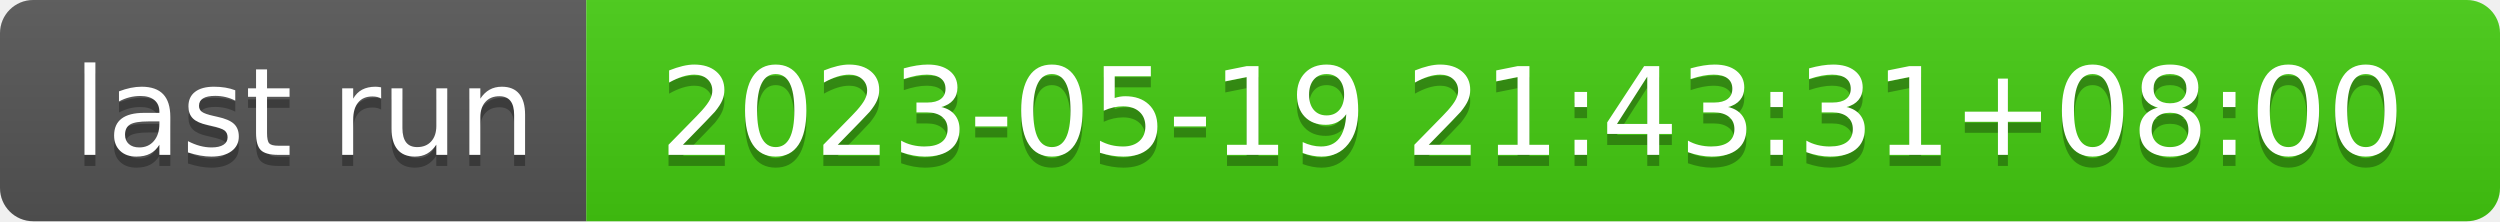
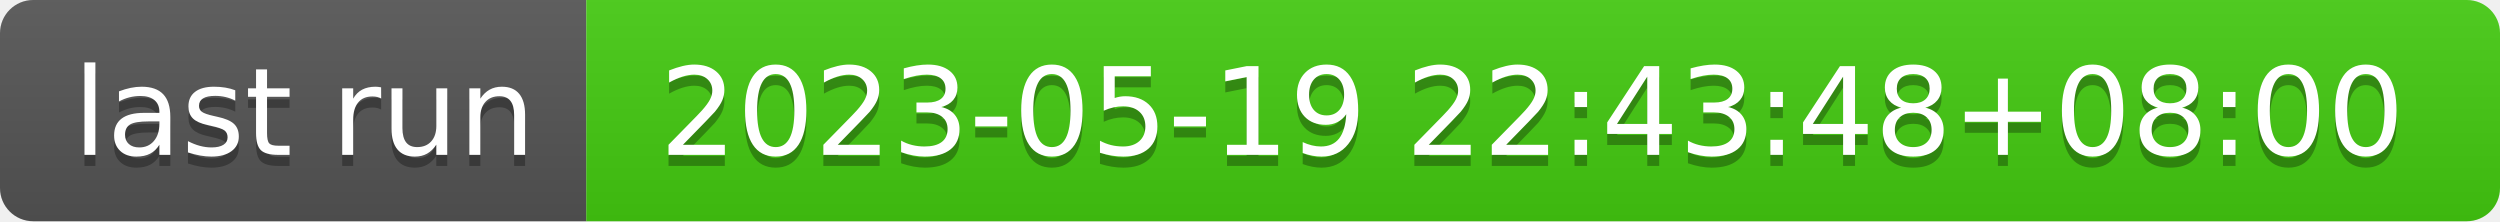
- <svg xmlns="http://www.w3.org/2000/svg" width="226" height="20" role="img" aria-label="last run: 2023-05-19 21:43:31+08:00">
+ <svg xmlns="http://www.w3.org/2000/svg" width="226" height="20" role="img" aria-label="last run: 2023-05-19 22:43:48+08:00">
  <linearGradient id="s" x2="0" y2="100%">
    <stop offset="0" stop-color="#bbb" stop-opacity=".1" />
    <stop offset="1" stop-opacity=".1" />
  </linearGradient>
  <clipPath id="r">
    <rect width="226" height="20" rx="3" fill="#fff" />
  </clipPath>
  <g clip-path="url(#r)">
    <rect width="53" height="20" fill="#555" />
    <rect x="53" width="173" height="20" fill="#4c1" />
    <rect width="226" height="20" fill="url(#s)" />
  </g>
  <g fill="#fff" text-anchor="middle" font-family="Verdana,Geneva,DejaVu Sans,sans-serif" text-rendering="geometricPrecision" font-size="110">
    <text aria-hidden="true" x="275" y="150" fill="#010101" fill-opacity=".3" transform="scale(.1)" textLength="430">last run</text>
    <text x="275" y="140" transform="scale(.1)" fill="#fff" textLength="430">last run</text>
-     <text aria-hidden="true" x="1385" y="150" fill="#010101" fill-opacity=".3" transform="scale(.1)" textLength="1630">2023-05-19 21:43:31+08:00</text>
-     <text x="1385" y="140" transform="scale(.1)" fill="#fff" textLength="1630">2023-05-19 21:43:31+08:00</text>
+     <text aria-hidden="true" x="1385" y="150" fill="#010101" fill-opacity=".3" transform="scale(.1)" textLength="1630">2023-05-19 22:43:48+08:00</text>
+     <text x="1385" y="140" transform="scale(.1)" fill="#fff" textLength="1630">2023-05-19 22:43:48+08:00</text>
  </g>
</svg>
